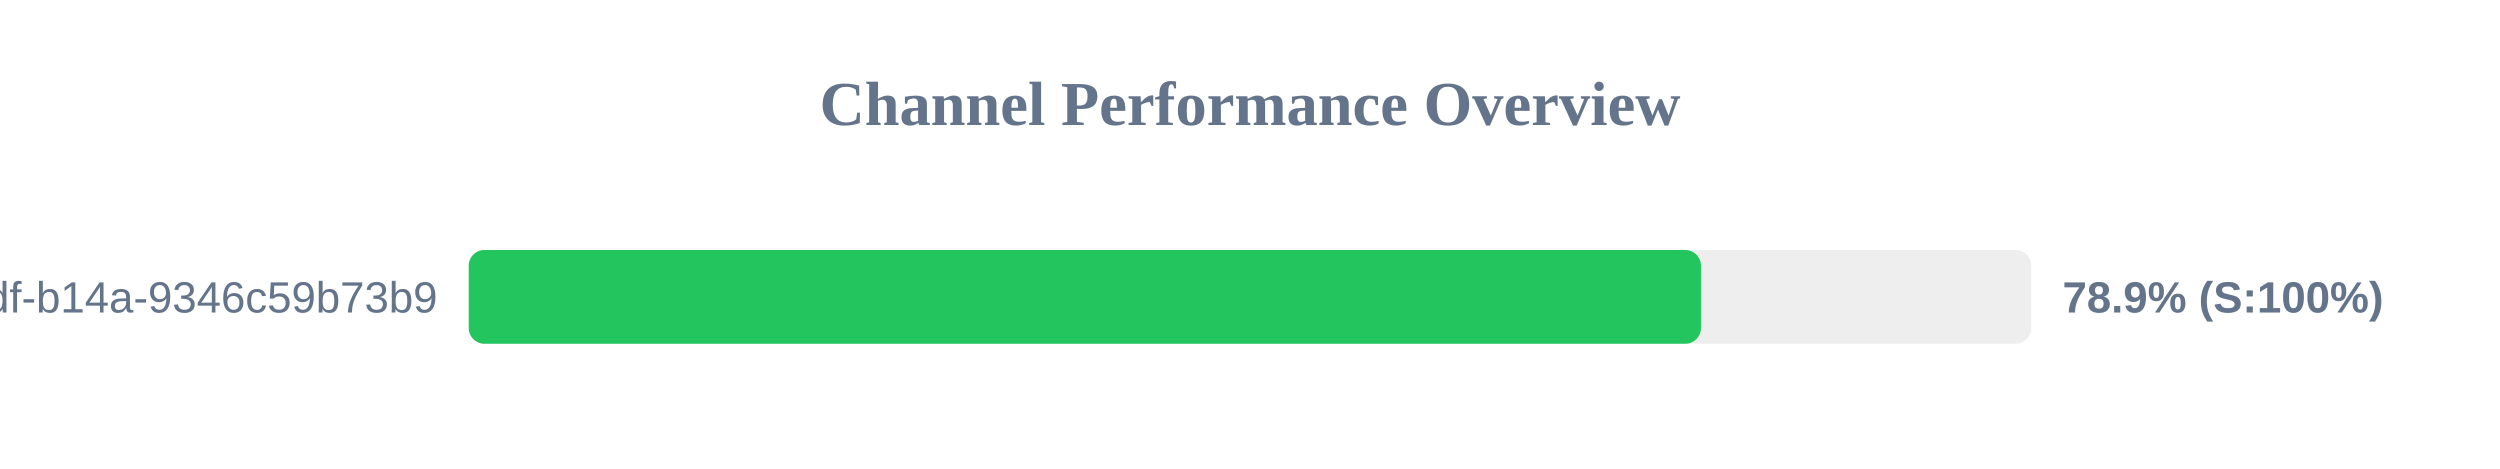
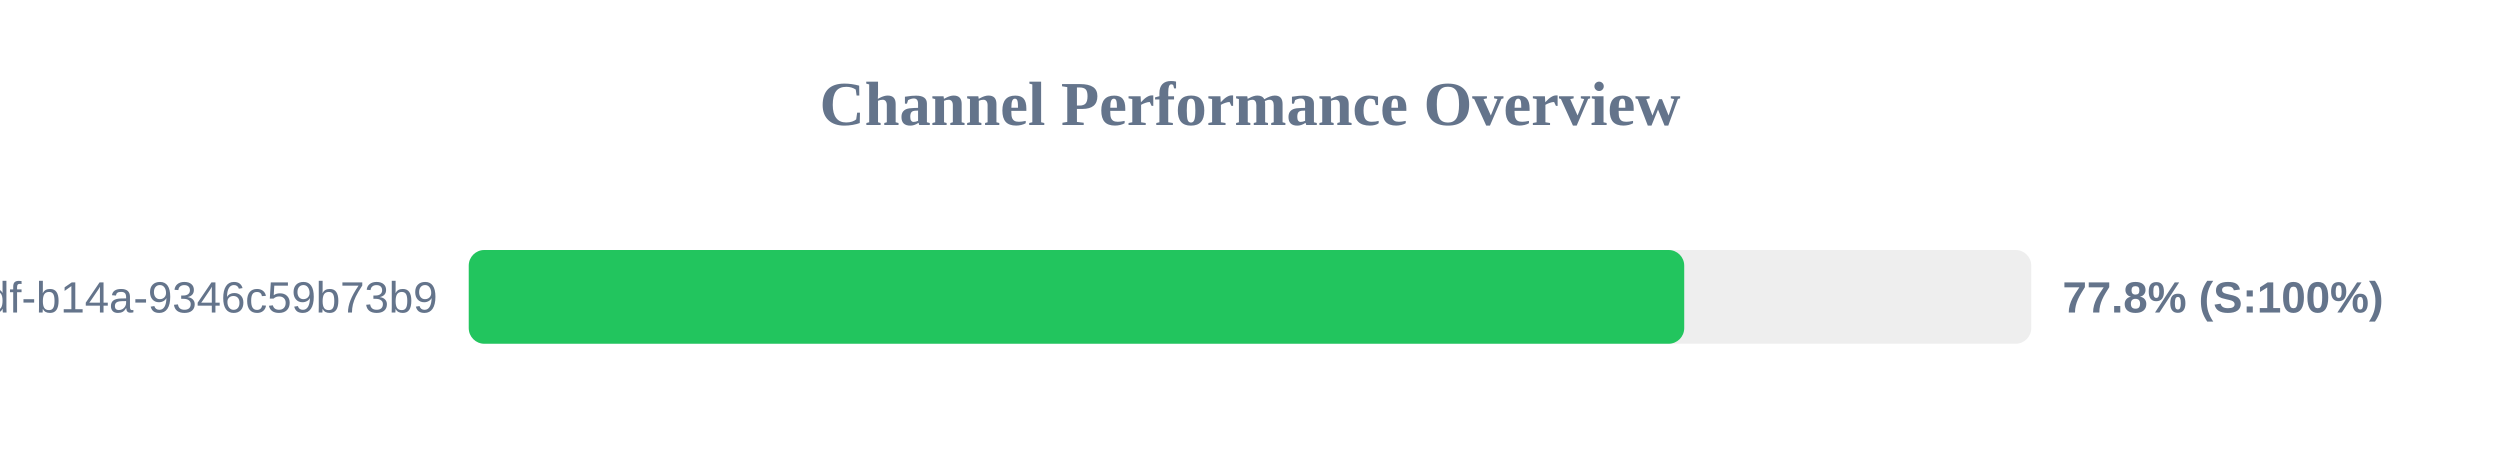
<svg xmlns="http://www.w3.org/2000/svg" width="800" height="150" version="1.1">
  <style>
        .row { font: 14px Arial; fill: #64748b; }
        .score { font: bold 14px Arial; fill: #64748b; }
    </style>
  <text x="400" y="40" text-anchor="middle" font-size="20px" font-weight="bold" fill="#64748b">Channel Performance Overview</text>
  <rect x="150" y="80" width="500" height="30" fill="#eee" rx="5" />
-   <rect x="150" y="80" width="394.3" height="30" fill="#22c55e" rx="5" />
+   <rect x="150" y="80" width="388.95" height="30" fill="#22c55e" rx="5" />
  <text x="140" y="100" text-anchor="end" class="row">?uuid=55ca7a9e-cf90-49df-b14a-9346c59b73b9</text>
-   <text x="660" y="100" text-anchor="start" class="score">78.9% (S:100%)</text>
+   <text x="660" y="100" text-anchor="start" class="score">77.8% (S:100%)</text>
</svg>
